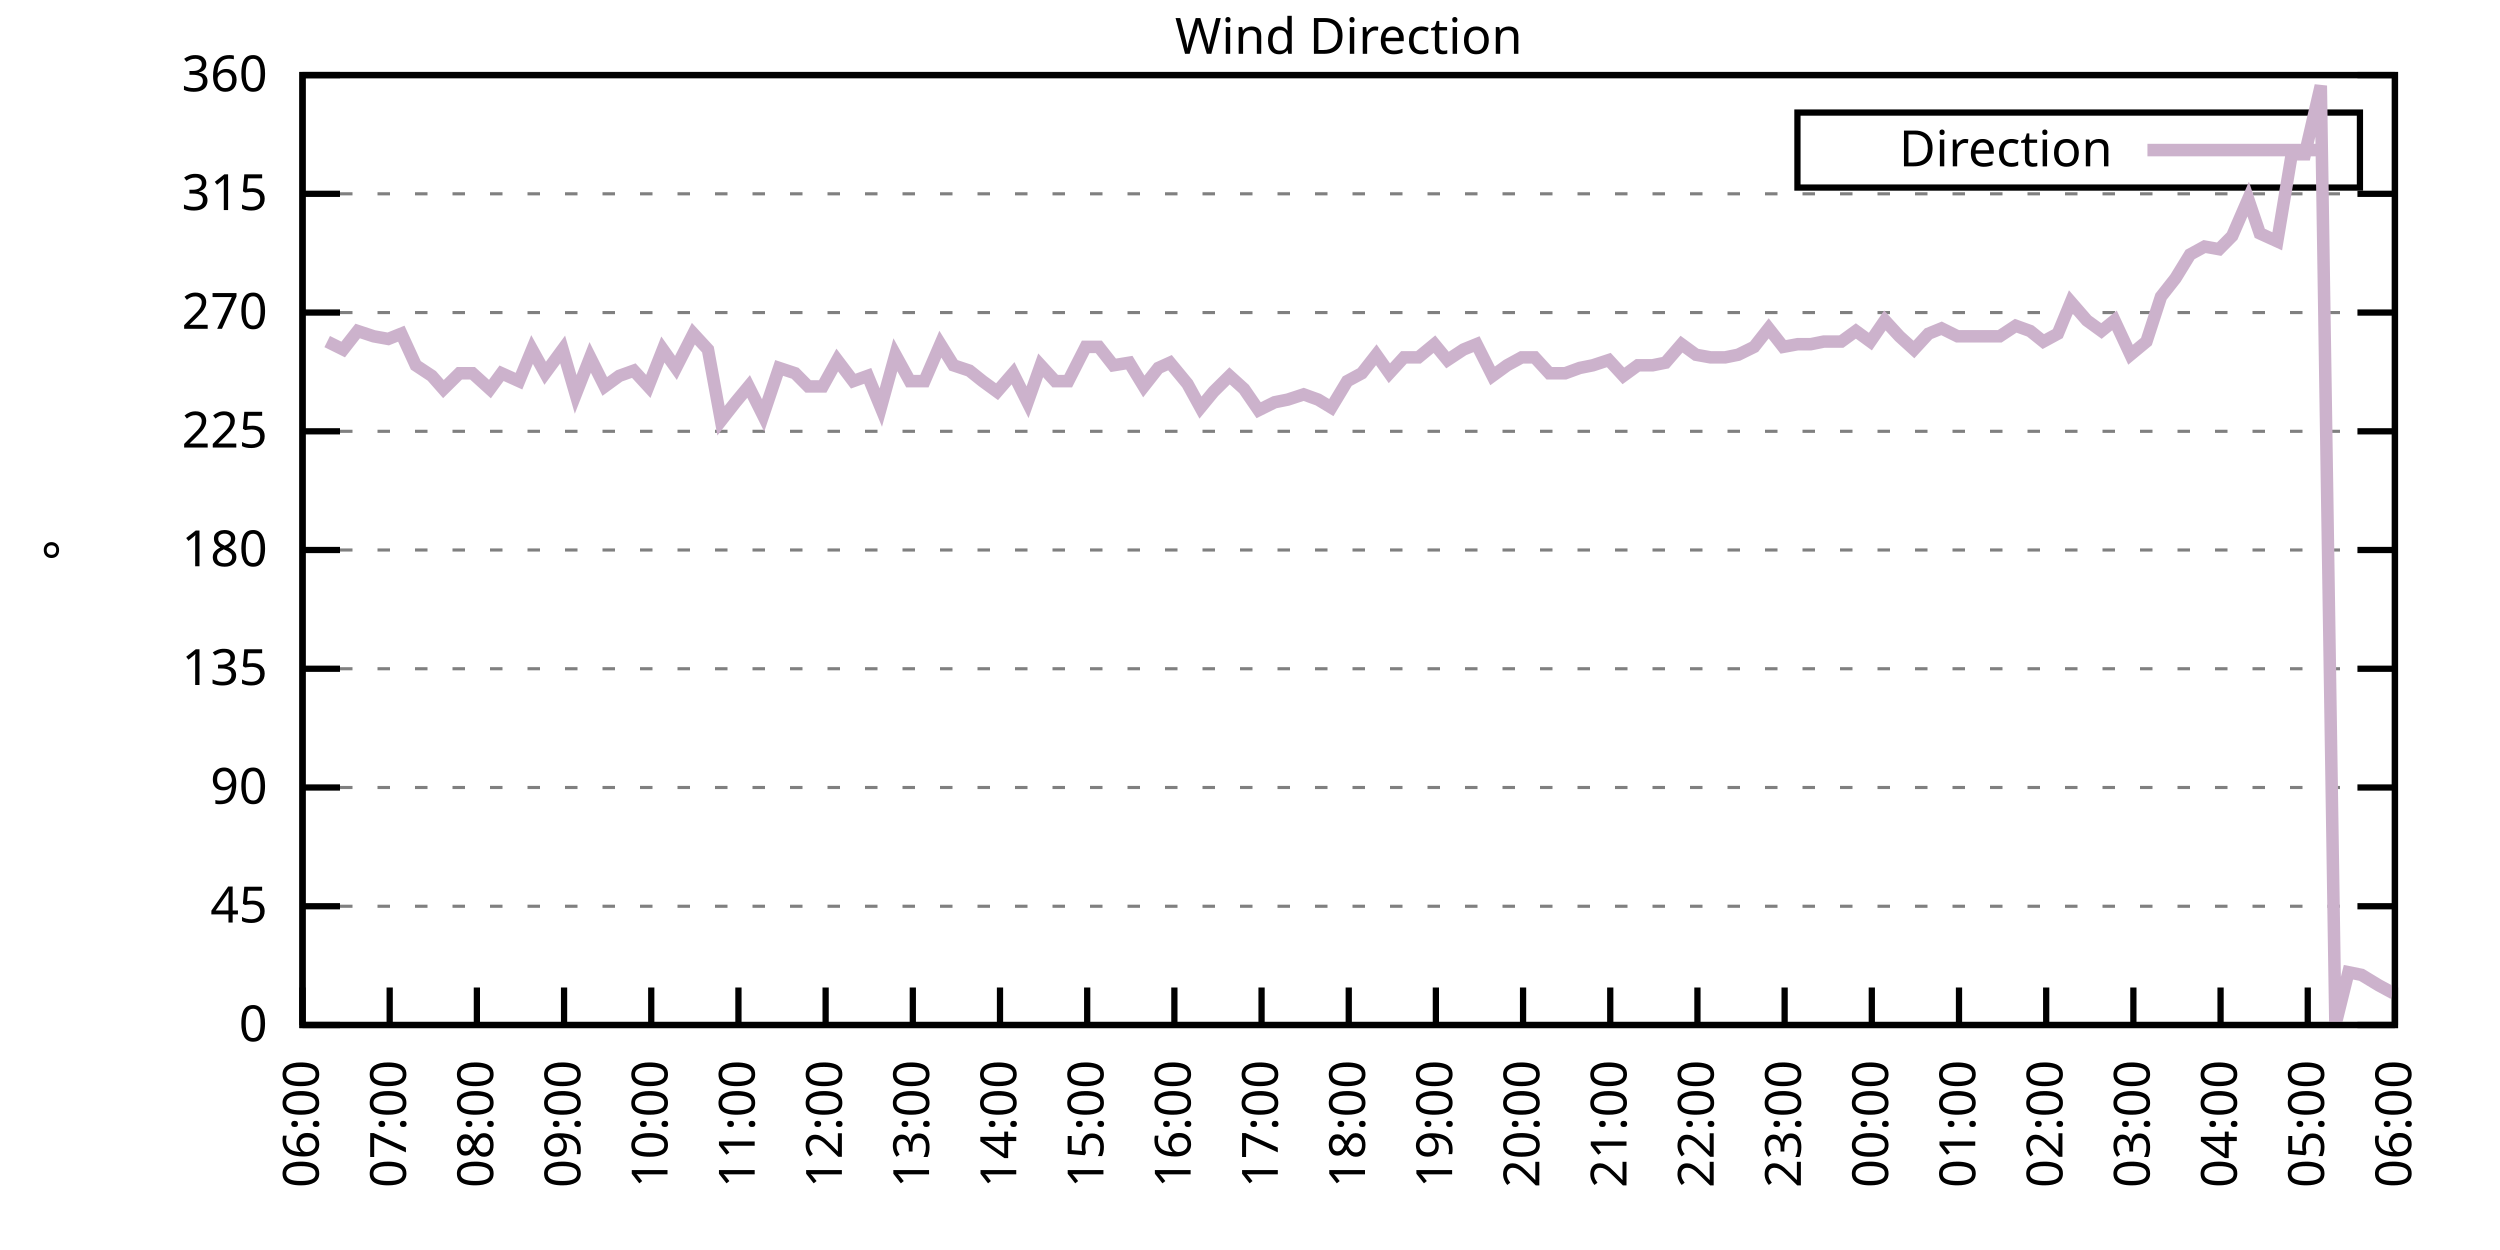
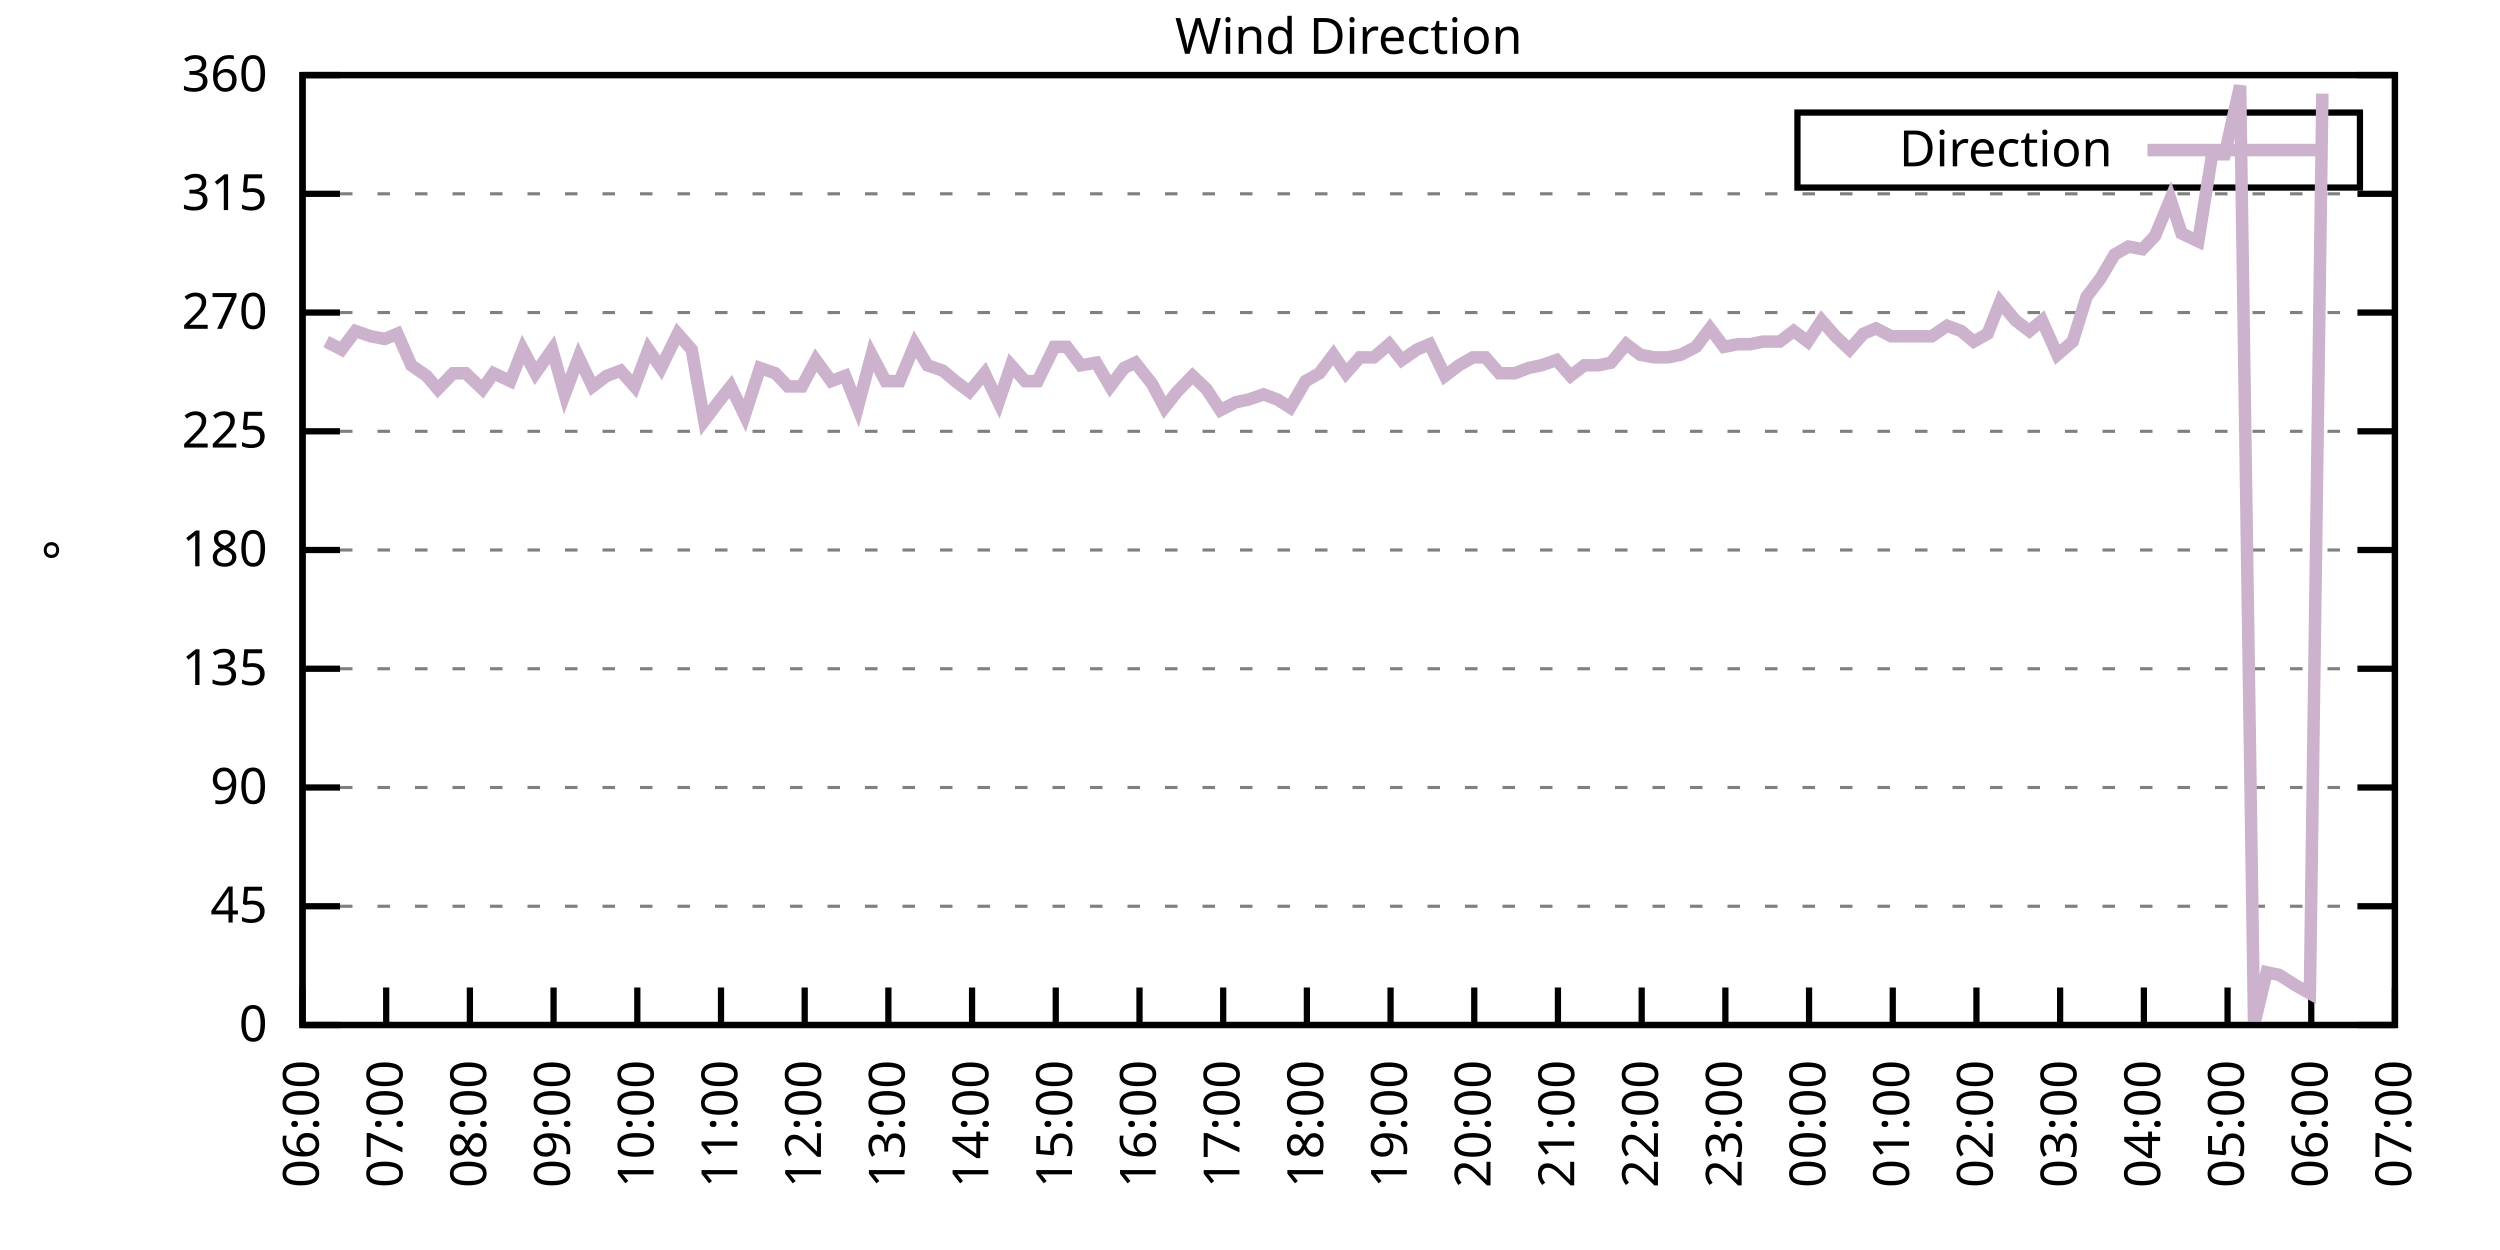
<svg xmlns="http://www.w3.org/2000/svg" xmlns:xlink="http://www.w3.org/1999/xlink" width="400" height="200" viewBox="0 0 400 200">
  <g id="gnuplot_canvas">
    <rect x="0" y="0" width="400" height="200" fill="none" />
    <defs>
      <circle id="gpDot" r="0.5" stroke-width="0.5" stroke="currentColor" />
      <path id="gpPt0" stroke-width="0.333" stroke="currentColor" d="M-1,0 h2 M0,-1 v2" />
      <path id="gpPt1" stroke-width="0.333" stroke="currentColor" d="M-1,-1 L1,1 M1,-1 L-1,1" />
      <path id="gpPt2" stroke-width="0.333" stroke="currentColor" d="M-1,0 L1,0 M0,-1 L0,1 M-1,-1 L1,1 M-1,1 L1,-1" />
      <rect id="gpPt3" stroke-width="0.333" stroke="currentColor" x="-1" y="-1" width="2" height="2" />
      <rect id="gpPt4" stroke-width="0.333" stroke="currentColor" fill="currentColor" x="-1" y="-1" width="2" height="2" />
      <circle id="gpPt5" stroke-width="0.333" stroke="currentColor" cx="0" cy="0" r="1" />
      <use xlink:href="#gpPt5" id="gpPt6" fill="currentColor" stroke="none" />
      <path id="gpPt7" stroke-width="0.333" stroke="currentColor" d="M0,-1.33 L-1.33,0.67 L1.33,0.67 z" />
      <use xlink:href="#gpPt7" id="gpPt8" fill="currentColor" stroke="none" />
      <use xlink:href="#gpPt7" id="gpPt9" stroke="currentColor" transform="rotate(180)" />
      <use xlink:href="#gpPt9" id="gpPt10" fill="currentColor" stroke="none" />
      <use xlink:href="#gpPt3" id="gpPt11" stroke="currentColor" transform="rotate(45)" />
      <use xlink:href="#gpPt11" id="gpPt12" fill="currentColor" stroke="none" />
      <path id="gpPt13" stroke-width="0.333" stroke="currentColor" d="M0,1.330 L1.265,0.411 L0.782,-1.067 L-0.782,-1.076 L-1.265,0.411 z" />
      <use xlink:href="#gpPt13" id="gpPt14" fill="currentColor" stroke="none" />
      <filter id="textbox" filterUnits="objectBoundingBox" x="0" y="0" height="1" width="1">
        <feFlood flood-color="white" flood-opacity="1" result="bgnd" />
        <feComposite in="SourceGraphic" in2="bgnd" operator="atop" />
      </filter>
      <filter id="greybox" filterUnits="objectBoundingBox" x="0" y="0" height="1" width="1">
        <feFlood flood-color="lightgrey" flood-opacity="1" result="grey" />
        <feComposite in="SourceGraphic" in2="grey" operator="atop" />
      </filter>
    </defs>
    <g fill="none" color="white" stroke="currentColor" stroke-width="1.00" stroke-linecap="butt" stroke-linejoin="miter">
</g>
    <g fill="none" color="black" stroke="currentColor" stroke-width="1.00" stroke-linecap="butt" stroke-linejoin="miter">
      <g stroke="none" shape-rendering="crispEdges">
        <polygon fill="rgb(255, 255, 255)" points="48.40,164.00 383.18,164.00 383.18,12.02 48.40,12.02 " />
      </g>
    </g>
    <g fill="none" color="black" stroke="currentColor" stroke-width="1.00" stroke-linecap="butt" stroke-linejoin="miter">
</g>
    <g fill="none" color="black" stroke="black" stroke-width="0.50" stroke-linecap="butt" stroke-linejoin="miter">
</g>
    <g fill="none" color="gray" stroke="currentColor" stroke-width="0.50" stroke-linecap="butt" stroke-linejoin="miter">
      <path stroke="gray" stroke-dasharray="2,4" class="gridline" d="M48.40,164.00 L383.19,164.00  " />
    </g>
    <g fill="none" color="gray" stroke="gray" stroke-width="1.00" stroke-linecap="butt" stroke-linejoin="miter">
</g>
    <g fill="none" color="black" stroke="currentColor" stroke-width="1.00" stroke-linecap="butt" stroke-linejoin="miter">
      <path stroke="black" d="M48.40,164.00 L54.40,164.00 M383.19,164.00 L377.19,164.00  " />
      <g transform="translate(42.80,166.60)" stroke="none" fill="black" font-family="Sans" font-size="8.00" text-anchor="end">
        <text>
          <tspan font-family="Sans"> 0</tspan>
        </text>
      </g>
    </g>
    <g fill="none" color="black" stroke="currentColor" stroke-width="1.00" stroke-linecap="butt" stroke-linejoin="miter">
</g>
    <g fill="none" color="black" stroke="black" stroke-width="0.50" stroke-linecap="butt" stroke-linejoin="miter">
</g>
    <g fill="none" color="gray" stroke="currentColor" stroke-width="0.50" stroke-linecap="butt" stroke-linejoin="miter">
      <path stroke="gray" stroke-dasharray="2,4" class="gridline" d="M48.40,145.00 L383.19,145.00  " />
    </g>
    <g fill="none" color="gray" stroke="gray" stroke-width="1.00" stroke-linecap="butt" stroke-linejoin="miter">
</g>
    <g fill="none" color="black" stroke="currentColor" stroke-width="1.00" stroke-linecap="butt" stroke-linejoin="miter">
      <path stroke="black" d="M48.40,145.00 L54.40,145.00 M383.19,145.00 L377.19,145.00  " />
      <g transform="translate(42.80,147.60)" stroke="none" fill="black" font-family="Sans" font-size="8.00" text-anchor="end">
        <text>
          <tspan font-family="Sans"> 45</tspan>
        </text>
      </g>
    </g>
    <g fill="none" color="black" stroke="currentColor" stroke-width="1.00" stroke-linecap="butt" stroke-linejoin="miter">
</g>
    <g fill="none" color="black" stroke="black" stroke-width="0.50" stroke-linecap="butt" stroke-linejoin="miter">
</g>
    <g fill="none" color="gray" stroke="currentColor" stroke-width="0.50" stroke-linecap="butt" stroke-linejoin="miter">
      <path stroke="gray" stroke-dasharray="2,4" class="gridline" d="M48.40,126.00 L383.19,126.00  " />
    </g>
    <g fill="none" color="gray" stroke="gray" stroke-width="1.00" stroke-linecap="butt" stroke-linejoin="miter">
</g>
    <g fill="none" color="black" stroke="currentColor" stroke-width="1.00" stroke-linecap="butt" stroke-linejoin="miter">
      <path stroke="black" d="M48.40,126.00 L54.40,126.00 M383.19,126.00 L377.19,126.00  " />
      <g transform="translate(42.80,128.60)" stroke="none" fill="black" font-family="Sans" font-size="8.00" text-anchor="end">
        <text>
          <tspan font-family="Sans"> 90</tspan>
        </text>
      </g>
    </g>
    <g fill="none" color="black" stroke="currentColor" stroke-width="1.00" stroke-linecap="butt" stroke-linejoin="miter">
</g>
    <g fill="none" color="black" stroke="black" stroke-width="0.50" stroke-linecap="butt" stroke-linejoin="miter">
</g>
    <g fill="none" color="gray" stroke="currentColor" stroke-width="0.50" stroke-linecap="butt" stroke-linejoin="miter">
      <path stroke="gray" stroke-dasharray="2,4" class="gridline" d="M48.40,107.00 L383.19,107.00  " />
    </g>
    <g fill="none" color="gray" stroke="gray" stroke-width="1.00" stroke-linecap="butt" stroke-linejoin="miter">
</g>
    <g fill="none" color="black" stroke="currentColor" stroke-width="1.00" stroke-linecap="butt" stroke-linejoin="miter">
      <path stroke="black" d="M48.40,107.00 L54.40,107.00 M383.19,107.00 L377.19,107.00  " />
      <g transform="translate(42.80,109.60)" stroke="none" fill="black" font-family="Sans" font-size="8.00" text-anchor="end">
        <text>
          <tspan font-family="Sans"> 135</tspan>
        </text>
      </g>
    </g>
    <g fill="none" color="black" stroke="currentColor" stroke-width="1.00" stroke-linecap="butt" stroke-linejoin="miter">
</g>
    <g fill="none" color="black" stroke="black" stroke-width="0.50" stroke-linecap="butt" stroke-linejoin="miter">
</g>
    <g fill="none" color="gray" stroke="currentColor" stroke-width="0.50" stroke-linecap="butt" stroke-linejoin="miter">
      <path stroke="gray" stroke-dasharray="2,4" class="gridline" d="M48.40,88.00 L383.19,88.00  " />
    </g>
    <g fill="none" color="gray" stroke="gray" stroke-width="1.00" stroke-linecap="butt" stroke-linejoin="miter">
</g>
    <g fill="none" color="black" stroke="currentColor" stroke-width="1.00" stroke-linecap="butt" stroke-linejoin="miter">
      <path stroke="black" d="M48.40,88.00 L54.40,88.00 M383.19,88.00 L377.19,88.00  " />
      <g transform="translate(42.80,90.60)" stroke="none" fill="black" font-family="Sans" font-size="8.00" text-anchor="end">
        <text>
          <tspan font-family="Sans"> 180</tspan>
        </text>
      </g>
    </g>
    <g fill="none" color="black" stroke="currentColor" stroke-width="1.00" stroke-linecap="butt" stroke-linejoin="miter">
</g>
    <g fill="none" color="black" stroke="black" stroke-width="0.50" stroke-linecap="butt" stroke-linejoin="miter">
</g>
    <g fill="none" color="gray" stroke="currentColor" stroke-width="0.50" stroke-linecap="butt" stroke-linejoin="miter">
      <path stroke="gray" stroke-dasharray="2,4" class="gridline" d="M48.40,69.01 L383.19,69.01  " />
    </g>
    <g fill="none" color="gray" stroke="gray" stroke-width="1.00" stroke-linecap="butt" stroke-linejoin="miter">
</g>
    <g fill="none" color="black" stroke="currentColor" stroke-width="1.00" stroke-linecap="butt" stroke-linejoin="miter">
      <path stroke="black" d="M48.40,69.01 L54.40,69.01 M383.19,69.01 L377.19,69.01  " />
      <g transform="translate(42.80,71.61)" stroke="none" fill="black" font-family="Sans" font-size="8.00" text-anchor="end">
        <text>
          <tspan font-family="Sans"> 225</tspan>
        </text>
      </g>
    </g>
    <g fill="none" color="black" stroke="currentColor" stroke-width="1.00" stroke-linecap="butt" stroke-linejoin="miter">
</g>
    <g fill="none" color="black" stroke="black" stroke-width="0.50" stroke-linecap="butt" stroke-linejoin="miter">
</g>
    <g fill="none" color="gray" stroke="currentColor" stroke-width="0.50" stroke-linecap="butt" stroke-linejoin="miter">
      <path stroke="gray" stroke-dasharray="2,4" class="gridline" d="M48.40,50.01 L383.19,50.01  " />
    </g>
    <g fill="none" color="gray" stroke="gray" stroke-width="1.00" stroke-linecap="butt" stroke-linejoin="miter">
</g>
    <g fill="none" color="black" stroke="currentColor" stroke-width="1.00" stroke-linecap="butt" stroke-linejoin="miter">
      <path stroke="black" d="M48.40,50.01 L54.40,50.01 M383.19,50.01 L377.19,50.01  " />
      <g transform="translate(42.80,52.61)" stroke="none" fill="black" font-family="Sans" font-size="8.00" text-anchor="end">
        <text>
          <tspan font-family="Sans"> 270</tspan>
        </text>
      </g>
    </g>
    <g fill="none" color="black" stroke="currentColor" stroke-width="1.00" stroke-linecap="butt" stroke-linejoin="miter">
</g>
    <g fill="none" color="black" stroke="black" stroke-width="0.50" stroke-linecap="butt" stroke-linejoin="miter">
</g>
    <g fill="none" color="gray" stroke="currentColor" stroke-width="0.50" stroke-linecap="butt" stroke-linejoin="miter">
      <path stroke="gray" stroke-dasharray="2,4" class="gridline" d="M48.40,31.01 L383.19,31.01  " />
    </g>
    <g fill="none" color="gray" stroke="gray" stroke-width="1.00" stroke-linecap="butt" stroke-linejoin="miter">
</g>
    <g fill="none" color="black" stroke="currentColor" stroke-width="1.00" stroke-linecap="butt" stroke-linejoin="miter">
      <path stroke="black" d="M48.40,31.01 L54.40,31.01 M383.19,31.01 L377.19,31.01  " />
      <g transform="translate(42.80,33.61)" stroke="none" fill="black" font-family="Sans" font-size="8.00" text-anchor="end">
        <text>
          <tspan font-family="Sans"> 315</tspan>
        </text>
      </g>
    </g>
    <g fill="none" color="black" stroke="currentColor" stroke-width="1.00" stroke-linecap="butt" stroke-linejoin="miter">
</g>
    <g fill="none" color="black" stroke="black" stroke-width="0.50" stroke-linecap="butt" stroke-linejoin="miter">
</g>
    <g fill="none" color="gray" stroke="currentColor" stroke-width="0.50" stroke-linecap="butt" stroke-linejoin="miter">
      <path stroke="gray" stroke-dasharray="2,4" class="gridline" d="M48.40,12.01 L383.19,12.01  " />
    </g>
    <g fill="none" color="gray" stroke="gray" stroke-width="1.00" stroke-linecap="butt" stroke-linejoin="miter">
</g>
    <g fill="none" color="black" stroke="currentColor" stroke-width="1.00" stroke-linecap="butt" stroke-linejoin="miter">
      <path stroke="black" d="M48.40,12.01 L54.40,12.01 M383.19,12.01 L377.19,12.01  " />
      <g transform="translate(42.80,14.61)" stroke="none" fill="black" font-family="Sans" font-size="8.00" text-anchor="end">
        <text>
          <tspan font-family="Sans"> 360</tspan>
        </text>
      </g>
    </g>
    <g fill="none" color="black" stroke="currentColor" stroke-width="1.00" stroke-linecap="butt" stroke-linejoin="miter">
      <path stroke="black" d="M48.40,164.00 L48.40,158.00  " />
      <g transform="translate(51.00,169.60) rotate(270.00)" stroke="none" fill="black" font-family="Sans" font-size="8.00" text-anchor="end">
        <text>
          <tspan font-family="Sans">06:00</tspan>
        </text>
      </g>
    </g>
    <g fill="none" color="black" stroke="currentColor" stroke-width="1.00" stroke-linecap="butt" stroke-linejoin="miter">
-       <path stroke="black" d="M62.35,164.00 L62.35,158.00  " />
-       <g transform="translate(64.95,169.60) rotate(270.00)" stroke="none" fill="black" font-family="Sans" font-size="8.00" text-anchor="end">
+       <path stroke="black" d="M61.79,164.00 L61.79,158.00  " />
+       <g transform="translate(64.39,169.60) rotate(270.00)" stroke="none" fill="black" font-family="Sans" font-size="8.00" text-anchor="end">
        <text>
          <tspan font-family="Sans">07:00</tspan>
        </text>
      </g>
    </g>
    <g fill="none" color="black" stroke="currentColor" stroke-width="1.00" stroke-linecap="butt" stroke-linejoin="miter">
-       <path stroke="black" d="M76.30,164.00 L76.30,158.00  " />
-       <g transform="translate(78.90,169.60) rotate(270.00)" stroke="none" fill="black" font-family="Sans" font-size="8.00" text-anchor="end">
+       <path stroke="black" d="M75.18,164.00 L75.18,158.00  " />
+       <g transform="translate(77.78,169.60) rotate(270.00)" stroke="none" fill="black" font-family="Sans" font-size="8.00" text-anchor="end">
        <text>
          <tspan font-family="Sans">08:00</tspan>
        </text>
      </g>
    </g>
    <g fill="none" color="black" stroke="currentColor" stroke-width="1.00" stroke-linecap="butt" stroke-linejoin="miter">
-       <path stroke="black" d="M90.25,164.00 L90.25,158.00  " />
-       <g transform="translate(92.85,169.60) rotate(270.00)" stroke="none" fill="black" font-family="Sans" font-size="8.00" text-anchor="end">
+       <path stroke="black" d="M88.57,164.00 L88.57,158.00  " />
+       <g transform="translate(91.17,169.60) rotate(270.00)" stroke="none" fill="black" font-family="Sans" font-size="8.00" text-anchor="end">
        <text>
          <tspan font-family="Sans">09:00</tspan>
        </text>
      </g>
    </g>
    <g fill="none" color="black" stroke="currentColor" stroke-width="1.00" stroke-linecap="butt" stroke-linejoin="miter">
-       <path stroke="black" d="M104.20,164.00 L104.20,158.00  " />
-       <g transform="translate(106.80,169.60) rotate(270.00)" stroke="none" fill="black" font-family="Sans" font-size="8.00" text-anchor="end">
+       <path stroke="black" d="M101.97,164.00 L101.97,158.00  " />
+       <g transform="translate(104.57,169.60) rotate(270.00)" stroke="none" fill="black" font-family="Sans" font-size="8.00" text-anchor="end">
        <text>
          <tspan font-family="Sans">10:00</tspan>
        </text>
      </g>
    </g>
    <g fill="none" color="black" stroke="currentColor" stroke-width="1.00" stroke-linecap="butt" stroke-linejoin="miter">
-       <path stroke="black" d="M118.15,164.00 L118.15,158.00  " />
-       <g transform="translate(120.75,169.60) rotate(270.00)" stroke="none" fill="black" font-family="Sans" font-size="8.00" text-anchor="end">
+       <path stroke="black" d="M115.36,164.00 L115.36,158.00  " />
+       <g transform="translate(117.96,169.60) rotate(270.00)" stroke="none" fill="black" font-family="Sans" font-size="8.00" text-anchor="end">
        <text>
          <tspan font-family="Sans">11:00</tspan>
        </text>
      </g>
    </g>
    <g fill="none" color="black" stroke="currentColor" stroke-width="1.00" stroke-linecap="butt" stroke-linejoin="miter">
-       <path stroke="black" d="M132.10,164.00 L132.10,158.00  " />
-       <g transform="translate(134.70,169.60) rotate(270.00)" stroke="none" fill="black" font-family="Sans" font-size="8.00" text-anchor="end">
+       <path stroke="black" d="M128.75,164.00 L128.75,158.00  " />
+       <g transform="translate(131.35,169.60) rotate(270.00)" stroke="none" fill="black" font-family="Sans" font-size="8.00" text-anchor="end">
        <text>
          <tspan font-family="Sans">12:00</tspan>
        </text>
      </g>
    </g>
    <g fill="none" color="black" stroke="currentColor" stroke-width="1.00" stroke-linecap="butt" stroke-linejoin="miter">
-       <path stroke="black" d="M146.05,164.00 L146.05,158.00  " />
-       <g transform="translate(148.65,169.60) rotate(270.00)" stroke="none" fill="black" font-family="Sans" font-size="8.00" text-anchor="end">
+       <path stroke="black" d="M142.14,164.00 L142.14,158.00  " />
+       <g transform="translate(144.74,169.60) rotate(270.00)" stroke="none" fill="black" font-family="Sans" font-size="8.00" text-anchor="end">
        <text>
          <tspan font-family="Sans">13:00</tspan>
        </text>
      </g>
    </g>
    <g fill="none" color="black" stroke="currentColor" stroke-width="1.00" stroke-linecap="butt" stroke-linejoin="miter">
-       <path stroke="black" d="M160.00,164.00 L160.00,158.00  " />
-       <g transform="translate(162.60,169.60) rotate(270.00)" stroke="none" fill="black" font-family="Sans" font-size="8.00" text-anchor="end">
+       <path stroke="black" d="M155.53,164.00 L155.53,158.00  " />
+       <g transform="translate(158.13,169.60) rotate(270.00)" stroke="none" fill="black" font-family="Sans" font-size="8.00" text-anchor="end">
        <text>
          <tspan font-family="Sans">14:00</tspan>
        </text>
      </g>
    </g>
    <g fill="none" color="black" stroke="currentColor" stroke-width="1.00" stroke-linecap="butt" stroke-linejoin="miter">
-       <path stroke="black" d="M173.95,164.00 L173.95,158.00  " />
-       <g transform="translate(176.55,169.60) rotate(270.00)" stroke="none" fill="black" font-family="Sans" font-size="8.00" text-anchor="end">
+       <path stroke="black" d="M168.92,164.00 L168.92,158.00  " />
+       <g transform="translate(171.52,169.60) rotate(270.00)" stroke="none" fill="black" font-family="Sans" font-size="8.00" text-anchor="end">
        <text>
          <tspan font-family="Sans">15:00</tspan>
        </text>
      </g>
    </g>
    <g fill="none" color="black" stroke="currentColor" stroke-width="1.00" stroke-linecap="butt" stroke-linejoin="miter">
-       <path stroke="black" d="M187.90,164.00 L187.90,158.00  " />
-       <g transform="translate(190.50,169.60) rotate(270.00)" stroke="none" fill="black" font-family="Sans" font-size="8.00" text-anchor="end">
+       <path stroke="black" d="M182.32,164.00 L182.32,158.00  " />
+       <g transform="translate(184.92,169.60) rotate(270.00)" stroke="none" fill="black" font-family="Sans" font-size="8.00" text-anchor="end">
        <text>
          <tspan font-family="Sans">16:00</tspan>
        </text>
      </g>
    </g>
    <g fill="none" color="black" stroke="currentColor" stroke-width="1.00" stroke-linecap="butt" stroke-linejoin="miter">
-       <path stroke="black" d="M201.85,164.00 L201.85,158.00  " />
-       <g transform="translate(204.45,169.60) rotate(270.00)" stroke="none" fill="black" font-family="Sans" font-size="8.00" text-anchor="end">
+       <path stroke="black" d="M195.71,164.00 L195.71,158.00  " />
+       <g transform="translate(198.31,169.60) rotate(270.00)" stroke="none" fill="black" font-family="Sans" font-size="8.00" text-anchor="end">
        <text>
          <tspan font-family="Sans">17:00</tspan>
        </text>
      </g>
    </g>
    <g fill="none" color="black" stroke="currentColor" stroke-width="1.00" stroke-linecap="butt" stroke-linejoin="miter">
-       <path stroke="black" d="M215.80,164.00 L215.80,158.00  " />
-       <g transform="translate(218.40,169.60) rotate(270.00)" stroke="none" fill="black" font-family="Sans" font-size="8.00" text-anchor="end">
+       <path stroke="black" d="M209.10,164.00 L209.10,158.00  " />
+       <g transform="translate(211.70,169.60) rotate(270.00)" stroke="none" fill="black" font-family="Sans" font-size="8.00" text-anchor="end">
        <text>
          <tspan font-family="Sans">18:00</tspan>
        </text>
      </g>
    </g>
    <g fill="none" color="black" stroke="currentColor" stroke-width="1.00" stroke-linecap="butt" stroke-linejoin="miter">
-       <path stroke="black" d="M229.74,164.00 L229.74,158.00  " />
-       <g transform="translate(232.34,169.60) rotate(270.00)" stroke="none" fill="black" font-family="Sans" font-size="8.00" text-anchor="end">
+       <path stroke="black" d="M222.49,164.00 L222.49,158.00  " />
+       <g transform="translate(225.09,169.60) rotate(270.00)" stroke="none" fill="black" font-family="Sans" font-size="8.00" text-anchor="end">
        <text>
          <tspan font-family="Sans">19:00</tspan>
        </text>
      </g>
    </g>
    <g fill="none" color="black" stroke="currentColor" stroke-width="1.00" stroke-linecap="butt" stroke-linejoin="miter">
-       <path stroke="black" d="M243.69,164.00 L243.69,158.00  " />
-       <g transform="translate(246.29,169.60) rotate(270.00)" stroke="none" fill="black" font-family="Sans" font-size="8.00" text-anchor="end">
+       <path stroke="black" d="M235.88,164.00 L235.88,158.00  " />
+       <g transform="translate(238.48,169.60) rotate(270.00)" stroke="none" fill="black" font-family="Sans" font-size="8.00" text-anchor="end">
        <text>
          <tspan font-family="Sans">20:00</tspan>
        </text>
      </g>
    </g>
    <g fill="none" color="black" stroke="currentColor" stroke-width="1.00" stroke-linecap="butt" stroke-linejoin="miter">
-       <path stroke="black" d="M257.64,164.00 L257.64,158.00  " />
-       <g transform="translate(260.24,169.60) rotate(270.00)" stroke="none" fill="black" font-family="Sans" font-size="8.00" text-anchor="end">
+       <path stroke="black" d="M249.27,164.00 L249.27,158.00  " />
+       <g transform="translate(251.87,169.60) rotate(270.00)" stroke="none" fill="black" font-family="Sans" font-size="8.00" text-anchor="end">
        <text>
          <tspan font-family="Sans">21:00</tspan>
        </text>
      </g>
    </g>
    <g fill="none" color="black" stroke="currentColor" stroke-width="1.00" stroke-linecap="butt" stroke-linejoin="miter">
-       <path stroke="black" d="M271.59,164.00 L271.59,158.00  " />
-       <g transform="translate(274.19,169.60) rotate(270.00)" stroke="none" fill="black" font-family="Sans" font-size="8.00" text-anchor="end">
+       <path stroke="black" d="M262.67,164.00 L262.67,158.00  " />
+       <g transform="translate(265.27,169.60) rotate(270.00)" stroke="none" fill="black" font-family="Sans" font-size="8.00" text-anchor="end">
        <text>
          <tspan font-family="Sans">22:00</tspan>
        </text>
      </g>
    </g>
    <g fill="none" color="black" stroke="currentColor" stroke-width="1.00" stroke-linecap="butt" stroke-linejoin="miter">
-       <path stroke="black" d="M285.54,164.00 L285.54,158.00  " />
-       <g transform="translate(288.14,169.60) rotate(270.00)" stroke="none" fill="black" font-family="Sans" font-size="8.00" text-anchor="end">
+       <path stroke="black" d="M276.06,164.00 L276.06,158.00  " />
+       <g transform="translate(278.66,169.60) rotate(270.00)" stroke="none" fill="black" font-family="Sans" font-size="8.00" text-anchor="end">
        <text>
          <tspan font-family="Sans">23:00</tspan>
        </text>
      </g>
    </g>
    <g fill="none" color="black" stroke="currentColor" stroke-width="1.00" stroke-linecap="butt" stroke-linejoin="miter">
-       <path stroke="black" d="M299.49,164.00 L299.49,158.00  " />
-       <g transform="translate(302.09,169.60) rotate(270.00)" stroke="none" fill="black" font-family="Sans" font-size="8.00" text-anchor="end">
+       <path stroke="black" d="M289.45,164.00 L289.45,158.00  " />
+       <g transform="translate(292.05,169.60) rotate(270.00)" stroke="none" fill="black" font-family="Sans" font-size="8.00" text-anchor="end">
        <text>
          <tspan font-family="Sans">00:00</tspan>
        </text>
      </g>
    </g>
    <g fill="none" color="black" stroke="currentColor" stroke-width="1.00" stroke-linecap="butt" stroke-linejoin="miter">
-       <path stroke="black" d="M313.44,164.00 L313.44,158.00  " />
-       <g transform="translate(316.04,169.60) rotate(270.00)" stroke="none" fill="black" font-family="Sans" font-size="8.00" text-anchor="end">
+       <path stroke="black" d="M302.84,164.00 L302.84,158.00  " />
+       <g transform="translate(305.44,169.60) rotate(270.00)" stroke="none" fill="black" font-family="Sans" font-size="8.00" text-anchor="end">
        <text>
          <tspan font-family="Sans">01:00</tspan>
        </text>
      </g>
    </g>
    <g fill="none" color="black" stroke="currentColor" stroke-width="1.00" stroke-linecap="butt" stroke-linejoin="miter">
-       <path stroke="black" d="M327.39,164.00 L327.39,158.00  " />
-       <g transform="translate(329.99,169.60) rotate(270.00)" stroke="none" fill="black" font-family="Sans" font-size="8.00" text-anchor="end">
+       <path stroke="black" d="M316.23,164.00 L316.23,158.00  " />
+       <g transform="translate(318.83,169.60) rotate(270.00)" stroke="none" fill="black" font-family="Sans" font-size="8.00" text-anchor="end">
        <text>
          <tspan font-family="Sans">02:00</tspan>
        </text>
      </g>
    </g>
    <g fill="none" color="black" stroke="currentColor" stroke-width="1.00" stroke-linecap="butt" stroke-linejoin="miter">
-       <path stroke="black" d="M341.34,164.00 L341.34,158.00  " />
-       <g transform="translate(343.94,169.60) rotate(270.00)" stroke="none" fill="black" font-family="Sans" font-size="8.00" text-anchor="end">
+       <path stroke="black" d="M329.62,164.00 L329.62,158.00  " />
+       <g transform="translate(332.22,169.60) rotate(270.00)" stroke="none" fill="black" font-family="Sans" font-size="8.00" text-anchor="end">
        <text>
          <tspan font-family="Sans">03:00</tspan>
        </text>
      </g>
    </g>
    <g fill="none" color="black" stroke="currentColor" stroke-width="1.00" stroke-linecap="butt" stroke-linejoin="miter">
-       <path stroke="black" d="M355.29,164.00 L355.29,158.00  " />
-       <g transform="translate(357.89,169.60) rotate(270.00)" stroke="none" fill="black" font-family="Sans" font-size="8.00" text-anchor="end">
+       <path stroke="black" d="M343.02,164.00 L343.02,158.00  " />
+       <g transform="translate(345.62,169.60) rotate(270.00)" stroke="none" fill="black" font-family="Sans" font-size="8.00" text-anchor="end">
        <text>
          <tspan font-family="Sans">04:00</tspan>
        </text>
      </g>
    </g>
    <g fill="none" color="black" stroke="currentColor" stroke-width="1.00" stroke-linecap="butt" stroke-linejoin="miter">
-       <path stroke="black" d="M369.24,164.00 L369.24,158.00  " />
-       <g transform="translate(371.84,169.60) rotate(270.00)" stroke="none" fill="black" font-family="Sans" font-size="8.00" text-anchor="end">
+       <path stroke="black" d="M356.41,164.00 L356.41,158.00  " />
+       <g transform="translate(359.01,169.60) rotate(270.00)" stroke="none" fill="black" font-family="Sans" font-size="8.00" text-anchor="end">
        <text>
          <tspan font-family="Sans">05:00</tspan>
+         </text>
+       </g>
+     </g>
+     <g fill="none" color="black" stroke="currentColor" stroke-width="1.00" stroke-linecap="butt" stroke-linejoin="miter">
+       <path stroke="black" d="M369.80,164.00 L369.80,158.00  " />
+       <g transform="translate(372.40,169.60) rotate(270.00)" stroke="none" fill="black" font-family="Sans" font-size="8.00" text-anchor="end">
+         <text>
+           <tspan font-family="Sans">06:00</tspan>
        </text>
      </g>
    </g>
    <g fill="none" color="black" stroke="currentColor" stroke-width="1.00" stroke-linecap="butt" stroke-linejoin="miter">
      <path stroke="black" d="M383.19,164.00 L383.19,158.00  " />
      <g transform="translate(385.79,169.60) rotate(270.00)" stroke="none" fill="black" font-family="Sans" font-size="8.00" text-anchor="end">
        <text>
-           <tspan font-family="Sans">06:00</tspan>
+           <tspan font-family="Sans">07:00</tspan>
        </text>
      </g>
    </g>
    <g fill="none" color="black" stroke="currentColor" stroke-width="1.00" stroke-linecap="butt" stroke-linejoin="miter">
</g>
    <g fill="none" color="black" stroke="currentColor" stroke-width="1.00" stroke-linecap="butt" stroke-linejoin="miter">
      <path stroke="black" d="M48.40,12.01 L48.40,164.00 L383.19,164.00 L383.19,12.01 L48.40,12.01 Z  " />
    </g>
    <g fill="none" color="black" stroke="currentColor" stroke-width="1.00" stroke-linecap="butt" stroke-linejoin="miter">
</g>
    <g fill="none" color="black" stroke="currentColor" stroke-width="1.00" stroke-linecap="butt" stroke-linejoin="miter">
      <path stroke="black" d="M287.59,30.01 L287.59,18.01 L377.59,18.01 L377.59,30.01 L287.59,30.01 Z  " />
    </g>
    <g id="Wind_direction_plot_1">
      <g fill="none" color="white" stroke="black" stroke-width="2.00" stroke-linecap="butt" stroke-linejoin="miter">
</g>
      <g fill="none" color="black" stroke="currentColor" stroke-width="2.00" stroke-linecap="butt" stroke-linejoin="miter">
        <g transform="translate(337.99,26.61)" stroke="none" fill="black" font-family="Sans" font-size="8.00" text-anchor="end">
          <text>
            <tspan font-family="Sans">Direction</tspan>
          </text>
        </g>
      </g>
      <g fill="none" color="black" stroke="currentColor" stroke-width="2.00" stroke-linecap="butt" stroke-linejoin="miter">
-         <path stroke="rgb(204, 178, 204)" d="M343.59,24.01 L371.99,24.01 M52.35,54.65 L54.91,55.92 L57.23,52.96 L59.79,53.81 L62.12,54.23 L64.21,53.39   L66.53,58.45 L69.09,60.14 L70.95,62.25 L73.51,59.72 L75.60,59.72 L78.39,62.25 L80.25,59.72 L83.04,60.98   L85.13,55.92 L87.23,59.72 L90.02,55.92 L92.11,63.10 L94.43,57.18 L96.76,61.83 L99.08,60.14 L101.41,59.30   L103.73,61.83 L106.06,55.92 L108.15,58.87 L110.94,53.39 L113.27,55.92 L115.36,67.32 L117.68,64.36 L119.78,61.83   L122.10,66.47 L124.66,58.87 L127.22,59.72 L129.31,61.83 L131.63,61.83 L133.96,57.61 L136.51,60.98 L138.84,60.14   L140.93,65.21 L143.26,56.76 L145.58,60.98 L147.91,60.98 L150.46,55.07 L152.56,58.45 L155.11,59.30 L157.21,60.98   L159.53,62.67 L162.09,59.72 L164.41,64.36 L166.51,58.45 L168.83,60.98 L170.92,60.98 L173.71,55.50 L175.81,55.50   L178.13,58.45 L180.69,58.03 L183.01,61.83 L185.34,58.87 L187.20,58.03 L189.99,61.41 L192.08,65.21 L194.17,62.67   L196.73,60.14 L199.06,62.25 L201.38,65.63 L203.94,64.36 L206.03,63.94 L208.59,63.10 L210.91,63.94 L213.01,65.21   L215.56,60.98 L217.89,59.72 L220.21,56.76 L222.30,59.72 L224.63,57.18 L226.95,57.18 L229.51,55.07 L231.60,57.61   L234.16,55.92 L236.25,55.07 L238.81,60.14 L241.14,58.45 L243.46,57.18 L245.55,57.18 L247.88,59.72 L250.44,59.72   L252.76,58.87 L254.85,58.45 L257.41,57.61 L259.74,60.14 L262.06,58.45 L264.39,58.45 L266.48,58.03 L269.04,55.07   L271.36,56.76 L273.69,57.18 L276.01,57.18 L278.10,56.76 L280.66,55.50 L282.99,52.54 L285.31,55.50 L287.64,55.07   L289.73,55.07 L291.82,54.65 L294.61,54.65 L296.94,52.96 L299.26,54.65 L301.58,51.27 L303.91,53.81 L306.23,55.92   L308.56,53.39 L310.65,52.54 L313.21,53.81 L315.53,53.81 L317.63,53.81 L319.95,53.81 L322.51,52.12 L324.83,52.96   L326.93,54.65 L329.25,53.39 L331.34,48.32 L333.90,51.27 L336.23,52.96 L338.32,51.27 L340.88,56.76 L343.43,54.65   L345.76,47.47 L348.08,44.52 L350.41,40.72 L352.73,39.45 L355.06,39.87 L357.15,37.76 L359.71,31.85 L361.57,37.34   L364.36,38.61 L366.68,24.68 L368.78,24.68 L371.33,13.70 L373.66,164.00 L375.75,155.56 L377.84,155.98 L380.63,157.67   L382.96,158.93  " />
+         <path stroke="rgb(204, 178, 204)" d="M343.59,24.01 L371.99,24.01 M52.19,54.65 L54.65,55.92 L56.88,52.96 L59.34,53.81 L61.57,54.23 L63.58,53.39   L65.81,58.45 L68.26,60.14 L70.05,62.25 L72.50,59.72 L74.51,59.72 L77.19,62.25 L78.98,59.72 L81.66,60.98   L83.66,55.92 L85.67,59.72 L88.35,55.92 L90.36,63.10 L92.59,57.18 L94.82,61.83 L97.06,60.14 L99.29,59.30   L101.52,61.83 L103.75,55.92 L105.76,58.87 L108.44,53.39 L110.67,55.92 L112.68,67.32 L114.91,64.36 L116.92,61.83   L119.15,66.47 L121.61,58.87 L124.06,59.72 L126.07,61.83 L128.30,61.83 L130.54,57.61 L132.99,60.98 L135.22,60.14   L137.23,65.21 L139.46,56.76 L141.69,60.98 L143.93,60.98 L146.38,55.07 L148.39,58.45 L150.85,59.30 L152.85,60.98   L155.09,62.67 L157.54,59.72 L159.77,64.36 L161.78,58.45 L164.01,60.98 L166.02,60.98 L168.70,55.50 L170.71,55.50   L172.94,58.45 L175.40,58.03 L177.63,61.83 L179.86,58.87 L181.65,58.03 L184.32,61.41 L186.33,65.21 L188.34,62.67   L190.80,60.14 L193.03,62.25 L195.26,65.63 L197.72,64.36 L199.73,63.94 L202.18,63.10 L204.41,63.94 L206.42,65.21   L208.88,60.98 L211.11,59.72 L213.34,56.76 L215.35,59.72 L217.58,57.18 L219.81,57.18 L222.27,55.07 L224.28,57.61   L226.73,55.92 L228.74,55.07 L231.20,60.14 L233.43,58.45 L235.66,57.18 L237.67,57.18 L239.90,59.72 L242.36,59.72   L244.59,58.87 L246.60,58.45 L249.05,57.61 L251.28,60.14 L253.51,58.45 L255.75,58.45 L257.76,58.03 L260.21,55.07   L262.44,56.76 L264.67,57.18 L266.91,57.18 L268.92,56.76 L271.37,55.50 L273.60,52.54 L275.83,55.50 L278.07,55.07   L280.07,55.07 L282.08,54.65 L284.76,54.65 L286.99,52.96 L289.23,54.65 L291.46,51.27 L293.69,53.81 L295.92,55.92   L298.15,53.39 L300.16,52.54 L302.62,53.81 L304.85,53.81 L306.86,53.81 L309.09,53.81 L311.54,52.12 L313.78,52.96   L315.79,54.65 L318.02,53.39 L320.03,48.32 L322.48,51.27 L324.71,52.96 L326.72,51.27 L329.18,56.76 L331.63,54.65   L333.86,47.47 L336.10,44.52 L338.33,40.72 L340.56,39.45 L342.79,39.87 L344.80,37.76 L347.26,31.85 L349.04,37.34   L351.72,38.61 L353.95,24.68 L355.96,24.68 L358.42,13.70 L360.65,164.00 L362.66,155.56 L364.66,155.98 L367.34,157.67   L369.58,158.93 L371.58,14.97  " />
      </g>
    </g>
    <g fill="none" color="black" stroke="currentColor" stroke-width="2.00" stroke-linecap="butt" stroke-linejoin="miter">
</g>
    <g fill="none" color="black" stroke="black" stroke-width="1.00" stroke-linecap="butt" stroke-linejoin="miter">
</g>
    <g fill="none" color="black" stroke="currentColor" stroke-width="1.00" stroke-linecap="butt" stroke-linejoin="miter">
      <path stroke="black" d="M48.40,12.01 L48.40,164.00 L383.19,164.00 L383.19,12.01 L48.40,12.01 Z  " />
      <g transform="translate(12.80,88.01) rotate(270.00)" stroke="none" fill="black" font-family="Sans" font-size="8.00" text-anchor="middle">
        <text>
          <tspan font-family="Sans">°</tspan>
        </text>
      </g>
    </g>
    <g fill="none" color="black" stroke="currentColor" stroke-width="1.00" stroke-linecap="butt" stroke-linejoin="miter">
</g>
    <g fill="none" color="black" stroke="currentColor" stroke-width="1.00" stroke-linecap="butt" stroke-linejoin="miter">
      <g transform="translate(215.79,8.61)" stroke="none" fill="black" font-family="Sans" font-size="8.00" text-anchor="middle">
        <text>
          <tspan font-family="Sans">Wind Direction</tspan>
        </text>
      </g>
    </g>
    <g fill="none" color="black" stroke="currentColor" stroke-width="1.00" stroke-linecap="butt" stroke-linejoin="miter">
</g>
  </g>
</svg>
